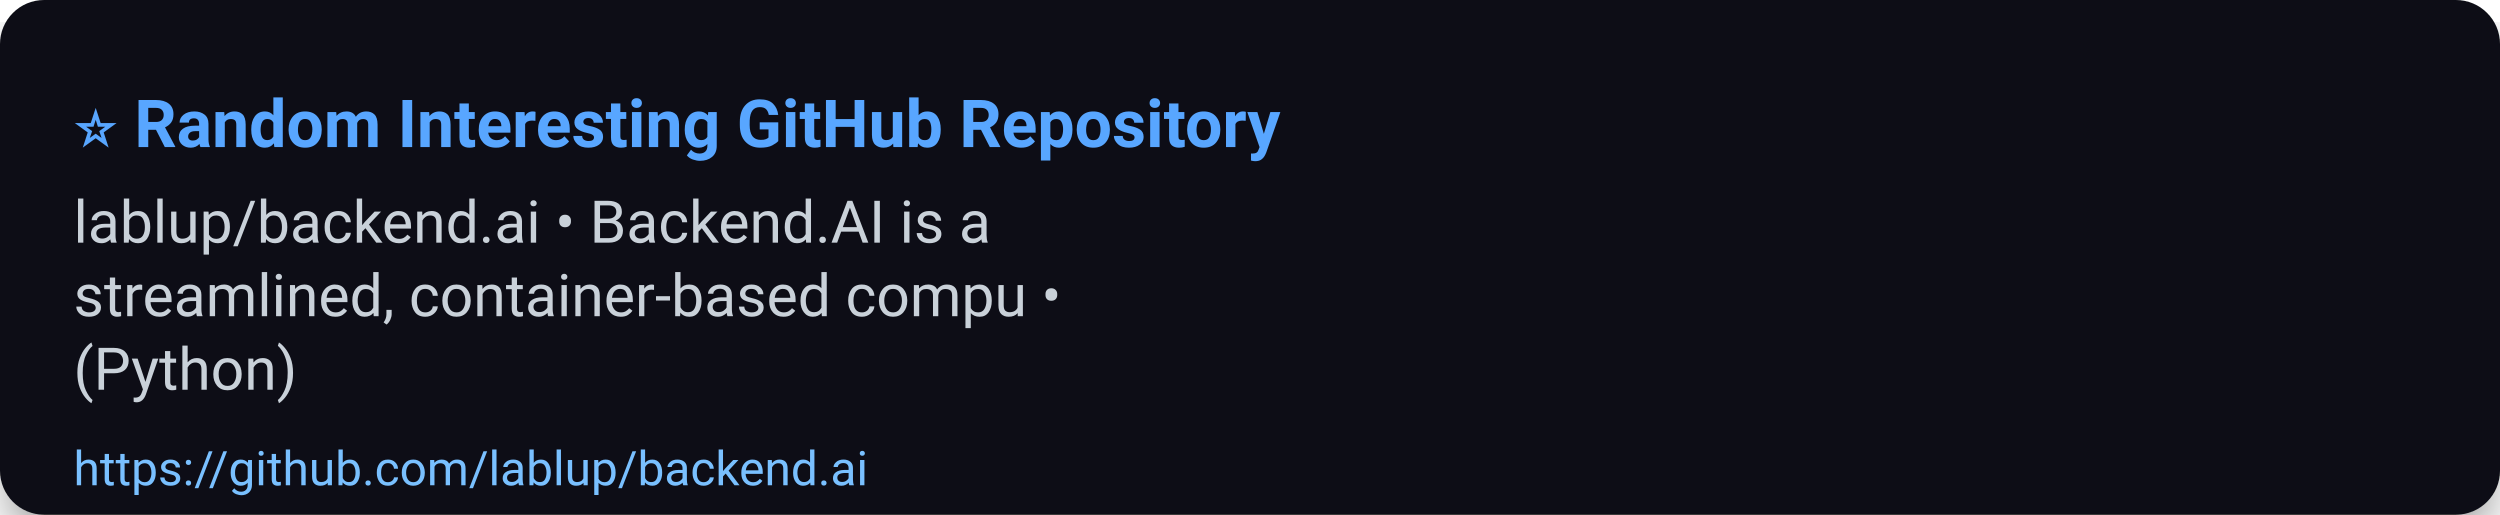
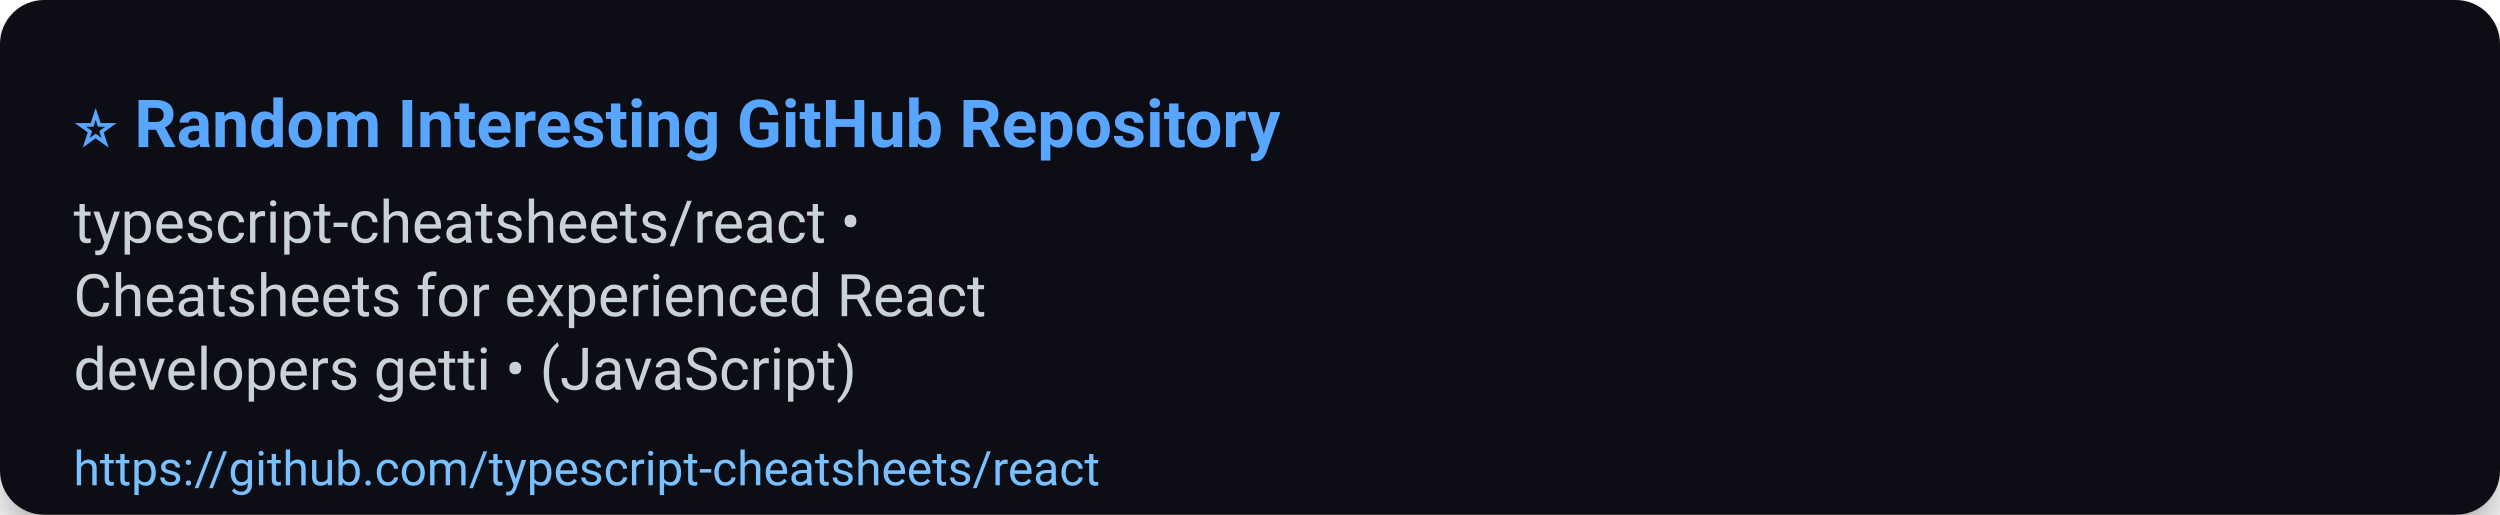
<svg xmlns="http://www.w3.org/2000/svg" width="680" height="140" viewBox="0 0 680 140" role="img" aria-label="⭐ Random Interesting GitHub Repository">
  <defs>
    <filter id="shadow" x="-50%" y="-50%" width="200%" height="200%">
      <feDropShadow dx="0" dy="6" stdDeviation="8" flood-color="#000" flood-opacity="0.45" />
    </filter>
  </defs>
  <rect width="100%" height="100%" rx="12" fill="#0d1117" filter="url(#shadow)" />
  <g>
    <text x="20" y="40" font-size="18" font-family="Segoe UI, Roboto, Arial, sans-serif" font-weight="700" fill="#58a6ff">⭐ Random Interesting GitHub Repository</text>
-     <text x="20" y="66" font-size="16" font-family="Segoe UI, Roboto, Arial, sans-serif" fill="#c9d1d9">lablup/backend.ai • Backend.AI is a</text>
-     <text x="20" y="86" font-size="16" font-family="Segoe UI, Roboto, Arial, sans-serif" fill="#c9d1d9">streamlined, container-based compu •</text>
-     <text x="20" y="106" font-size="16" font-family="Segoe UI, Roboto, Arial, sans-serif" fill="#c9d1d9">(Python)</text>
-     <a href="https://github.com/lablup/backend.ai">
-       <text x="20" y="132" font-size="13" font-family="Segoe UI, Roboto, Arial, sans-serif" fill="#79c0ff">https://github.com/lablup/backend.ai</text>
+     <text x="20" y="66" font-size="16" font-family="Segoe UI, Roboto, Arial, sans-serif" fill="#c9d1d9">typescript-cheatsheets/react •</text>
+     <text x="20" y="86" font-size="16" font-family="Segoe UI, Roboto, Arial, sans-serif" fill="#c9d1d9">Cheatsheets for experienced React</text>
+     <text x="20" y="106" font-size="16" font-family="Segoe UI, Roboto, Arial, sans-serif" fill="#c9d1d9">developers getti • (JavaScript)</text>
+     <a href="https://github.com/typescript-cheatsheets/react">
+       <text x="20" y="132" font-size="13" font-family="Segoe UI, Roboto, Arial, sans-serif" fill="#79c0ff">https://github.com/typescript-cheatsheets/react</text>
    </a>
  </g>
  <rect x="0" y="112" width="680" height="28" fill-opacity="0" />
</svg>
